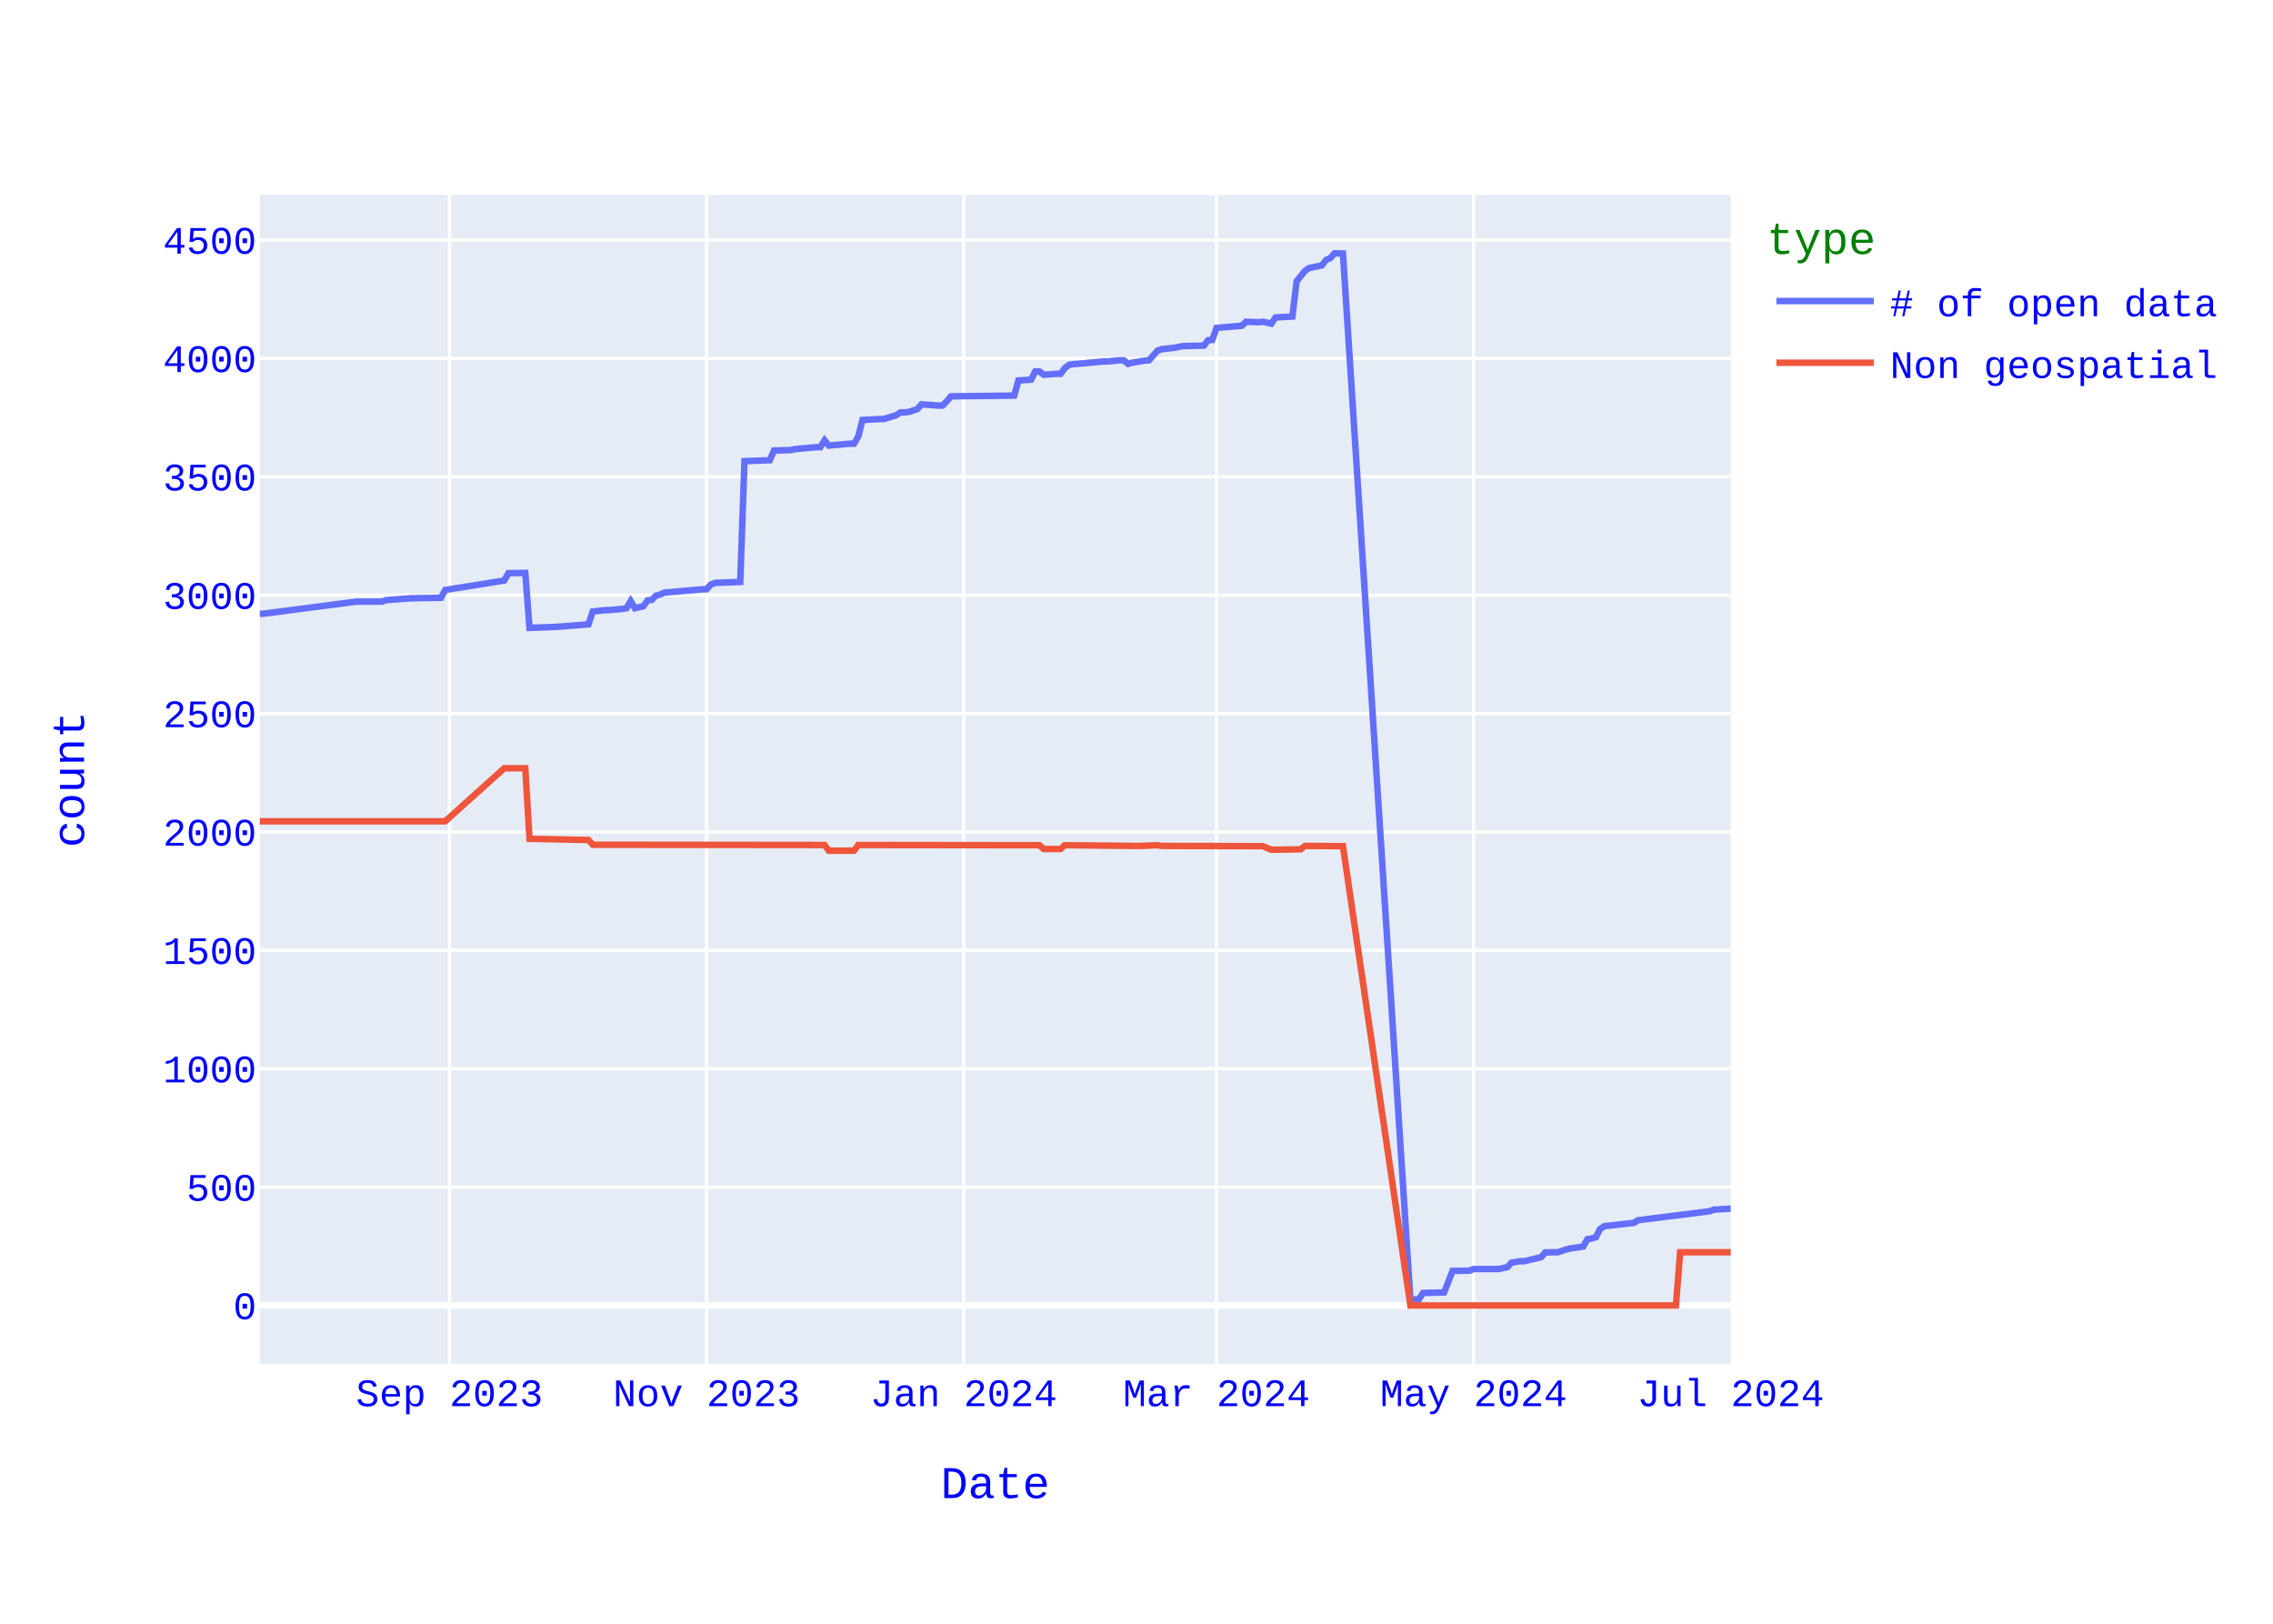
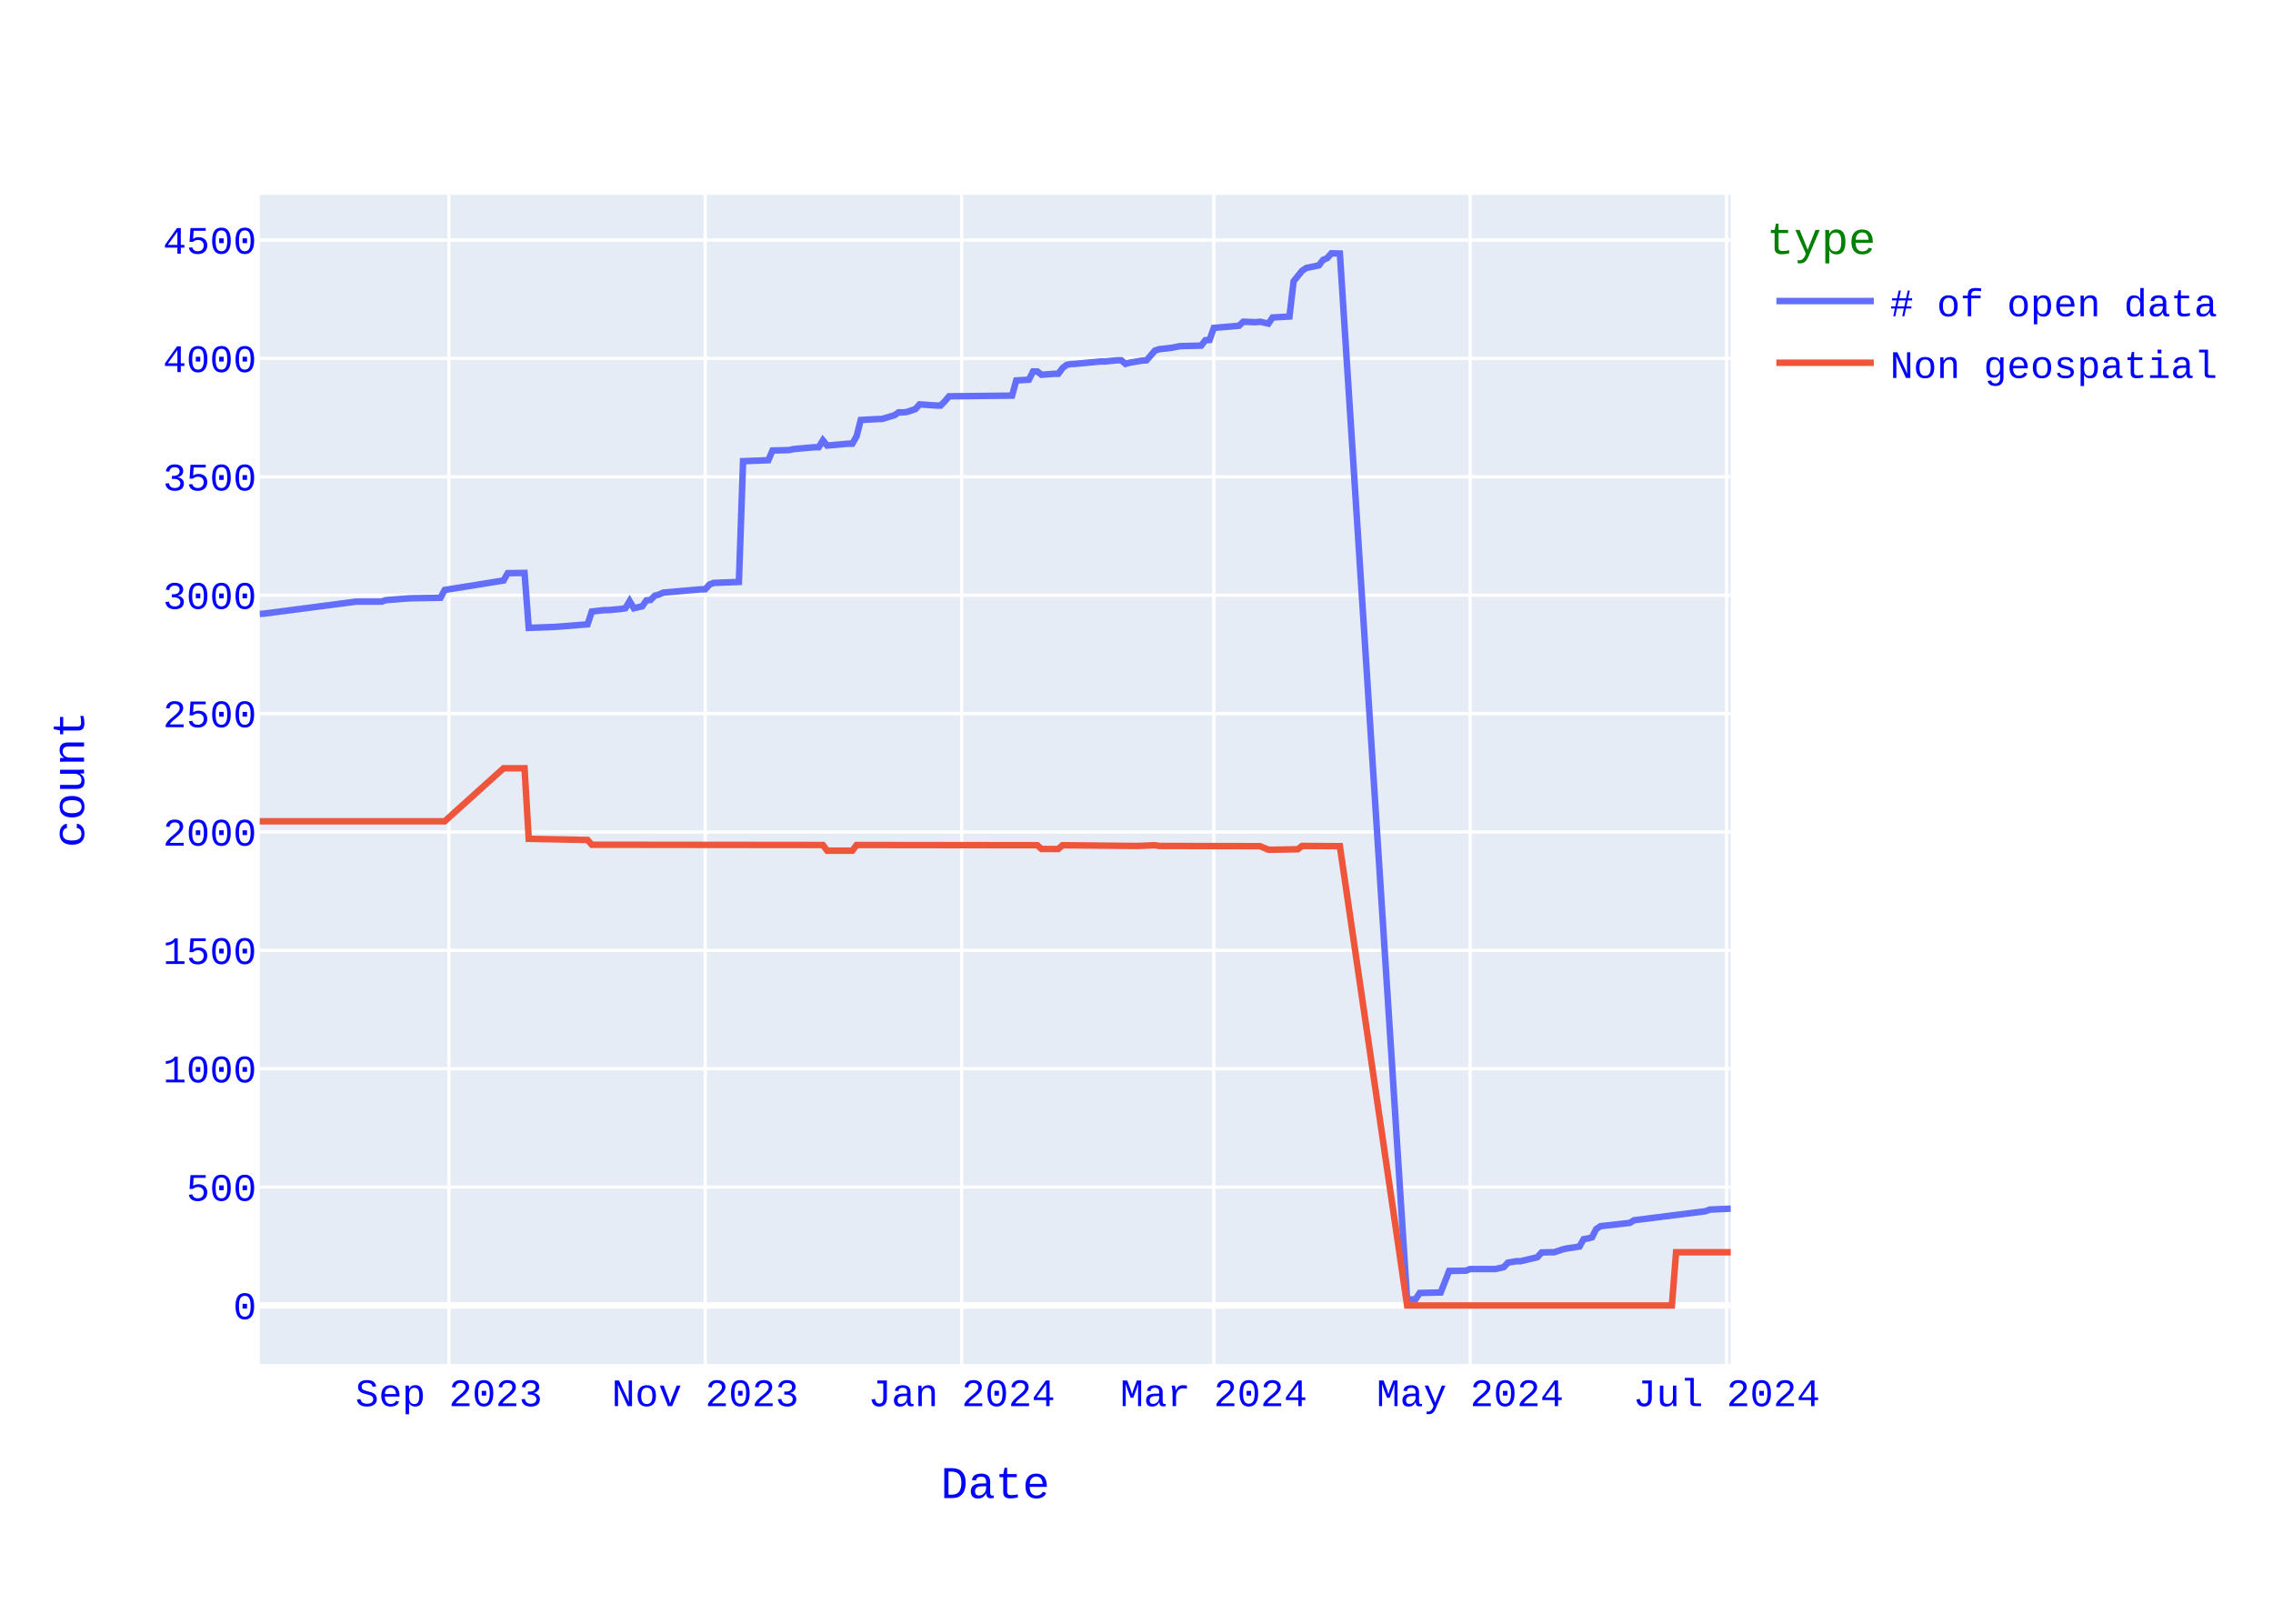
<svg xmlns="http://www.w3.org/2000/svg" class="main-svg" width="700" height="500" style="" viewBox="0 0 700 500">
  <rect x="0" y="0" width="700" height="500" style="fill: rgb(255, 255, 255); fill-opacity: 1;" />
-   <defs id="defs-d1b6de">
+   <defs id="defs-80fa34">
    <g class="clips">
-       <clipPath id="clipd1b6dexyplot" class="plotclip">
+       <clipPath id="clip80fa34xyplot" class="plotclip">
        <rect width="453" height="360" />
      </clipPath>
-       <clipPath class="axesclip" id="clipd1b6dex">
+       <clipPath class="axesclip" id="clip80fa34x">
        <rect x="80" y="0" width="453" height="500" />
      </clipPath>
-       <clipPath class="axesclip" id="clipd1b6dey">
+       <clipPath class="axesclip" id="clip80fa34y">
        <rect x="0" y="60" width="700" height="360" />
      </clipPath>
-       <clipPath class="axesclip" id="clipd1b6dexy">
+       <clipPath class="axesclip" id="clip80fa34xy">
        <rect x="80" y="60" width="453" height="360" />
      </clipPath>
    </g>
    <g class="gradients" />
    <g class="patterns" />
  </defs>
  <g class="bglayer">
    <rect class="bg" x="80" y="60" width="453" height="360" style="fill: rgb(229, 236, 246); fill-opacity: 1; stroke-width: 0;" />
  </g>
  <g class="layer-below">
    <g class="imagelayer" />
    <g class="shapelayer" />
  </g>
  <g class="cartesianlayer">
    <g class="subplot xy">
      <g class="layer-subplot">
        <g class="shapelayer" />
        <g class="imagelayer" />
      </g>
      <g class="minor-gridlayer">
        <g class="x" />
        <g class="y" />
      </g>
      <g class="gridlayer">
        <g class="x">
-           <path class="xgrid crisp" transform="translate(138.41,0)" d="M0,60v360" style="stroke: rgb(255, 255, 255); stroke-opacity: 1; stroke-width: 1px;" />
-           <path class="xgrid crisp" transform="translate(217.59,0)" d="M0,60v360" style="stroke: rgb(255, 255, 255); stroke-opacity: 1; stroke-width: 1px;" />
-           <path class="xgrid crisp" transform="translate(296.77,0)" d="M0,60v360" style="stroke: rgb(255, 255, 255); stroke-opacity: 1; stroke-width: 1px;" />
-           <path class="xgrid crisp" transform="translate(374.64,0)" d="M0,60v360" style="stroke: rgb(255, 255, 255); stroke-opacity: 1; stroke-width: 1px;" />
-           <path class="xgrid crisp" transform="translate(453.82,0)" d="M0,60v360" style="stroke: rgb(255, 255, 255); stroke-opacity: 1; stroke-width: 1px;" />
+           <path class="xgrid crisp" transform="translate(138.24,0)" d="M0,60v360" style="stroke: rgb(255, 255, 255); stroke-opacity: 1; stroke-width: 1px;" />
+           <path class="xgrid crisp" transform="translate(217.19,0)" d="M0,60v360" style="stroke: rgb(255, 255, 255); stroke-opacity: 1; stroke-width: 1px;" />
+           <path class="xgrid crisp" transform="translate(296.15,0)" d="M0,60v360" style="stroke: rgb(255, 255, 255); stroke-opacity: 1; stroke-width: 1px;" />
+           <path class="xgrid crisp" transform="translate(373.8,0)" d="M0,60v360" style="stroke: rgb(255, 255, 255); stroke-opacity: 1; stroke-width: 1px;" />
+           <path class="xgrid crisp" transform="translate(452.75,0)" d="M0,60v360" style="stroke: rgb(255, 255, 255); stroke-opacity: 1; stroke-width: 1px;" />
+           <path class="xgrid crisp" transform="translate(531.71,0)" d="M0,60v360" style="stroke: rgb(255, 255, 255); stroke-opacity: 1; stroke-width: 1px;" />
        </g>
        <g class="y">
          <path class="ygrid crisp" transform="translate(0,365.55)" d="M80,0h453" style="stroke: rgb(255, 255, 255); stroke-opacity: 1; stroke-width: 1px;" />
          <path class="ygrid crisp" transform="translate(0,329.09)" d="M80,0h453" style="stroke: rgb(255, 255, 255); stroke-opacity: 1; stroke-width: 1px;" />
          <path class="ygrid crisp" transform="translate(0,292.64)" d="M80,0h453" style="stroke: rgb(255, 255, 255); stroke-opacity: 1; stroke-width: 1px;" />
          <path class="ygrid crisp" transform="translate(0,256.19)" d="M80,0h453" style="stroke: rgb(255, 255, 255); stroke-opacity: 1; stroke-width: 1px;" />
          <path class="ygrid crisp" transform="translate(0,219.73)" d="M80,0h453" style="stroke: rgb(255, 255, 255); stroke-opacity: 1; stroke-width: 1px;" />
          <path class="ygrid crisp" transform="translate(0,183.28)" d="M80,0h453" style="stroke: rgb(255, 255, 255); stroke-opacity: 1; stroke-width: 1px;" />
          <path class="ygrid crisp" transform="translate(0,146.82)" d="M80,0h453" style="stroke: rgb(255, 255, 255); stroke-opacity: 1; stroke-width: 1px;" />
          <path class="ygrid crisp" transform="translate(0,110.37)" d="M80,0h453" style="stroke: rgb(255, 255, 255); stroke-opacity: 1; stroke-width: 1px;" />
          <path class="ygrid crisp" transform="translate(0,73.92)" d="M80,0h453" style="stroke: rgb(255, 255, 255); stroke-opacity: 1; stroke-width: 1px;" />
        </g>
      </g>
      <g class="zerolinelayer">
        <path class="yzl zl crisp" transform="translate(0,402)" d="M80,0h453" style="stroke: rgb(255, 255, 255); stroke-opacity: 1; stroke-width: 2px;" />
      </g>
      <path class="xlines-below" />
      <path class="ylines-below" />
      <g class="overlines-below" />
      <g class="xaxislayer-below" />
      <g class="yaxislayer-below" />
      <g class="overaxes-below" />
-       <g class="plot" transform="translate(80,60)" clip-path="url(#clipd1b6dexyplot)">
+       <g class="plot" transform="translate(80,60)" clip-path="url(#clip80fa34xyplot)">
        <g class="scatterlayer mlayer">
-           <g class="trace scatter trace76782d" style="stroke-miterlimit: 2; opacity: 1;">
+           <g class="trace scatter trace883fb7" style="stroke-miterlimit: 2; opacity: 1;">
            <g class="fills" />
            <g class="errorbars" />
            <g class="lines">
-               <path class="js-line" d="M453,312.18L447.81,312.47L446.51,312.98L424.44,315.75L423.15,316.56L414.06,317.58L412.76,318.45L411.46,321L410.17,321.37L408.87,321.59L407.57,323.85L403.68,324.43L402.38,324.72L399.78,325.6L398.48,325.6L395.89,325.67L394.59,327.13L389.4,328.37L388.1,328.37L385.5,328.8L384.21,330.19L381.61,330.77L380.31,330.77L373.82,330.77L372.52,331.28L367.33,331.36L364.74,337.99L358.25,338.14L356.95,340.1L354.35,340.18L333.58,18.07L330.99,18L329.69,19.46L328.39,20.04L327.09,21.72L323.2,22.52L321.9,23.4L319.31,26.6L318.01,37.47L312.82,37.76L311.52,39.65L308.92,39.07L307.62,39.22L303.73,39.07L302.43,40.31L294.64,40.97L293.35,44.68L292.05,44.76L290.75,46.43L284.26,46.58L281.66,47.09L277.77,47.53L276.47,47.96L273.88,50.95L272.58,51.03L268.68,51.68L267.39,52.05L266.09,50.95L264.79,50.95L260.9,51.32L259.6,51.32L251.81,52.05L250.51,52.12L249.21,52.34L247.92,53.36L246.62,55.11L245.32,55.11L241.43,55.4L240.13,54.38L238.83,54.38L237.53,56.93L233.64,57.15L232.34,61.82L212.87,62.04L211.57,63.57L210.28,64.88L208.98,64.88L203.79,64.51L202.49,65.97L199.89,66.85L198.59,66.99L197.3,66.99L196,67.87L192.1,69.04L190.81,69.04L185.61,69.33L184.32,74.36L183.02,76.62L181.72,76.62L175.23,77.2L173.93,75.6L172.63,77.71L171.34,77.71L164.85,78.29L163.55,78.59L158.36,78.73L157.06,81.72L149.27,82.01L147.97,119.2L140.18,119.49L138.89,120L137.59,121.46L136.29,121.46L124.61,122.48L123.31,123.06L122.01,123.42L120.71,124.74L119.42,124.88L118.12,126.7L115.52,127.29L114.22,125.1L112.93,127.29L111.63,127.51L107.73,127.87L106.44,127.87L102.54,128.31L101.24,132.25L92.16,132.97L90.86,133.05L83.07,133.34L81.77,116.42L76.58,116.5L75.28,118.76L57.11,121.67L55.81,124.08L46.73,124.23L45.43,124.3L38.94,124.81L37.64,125.25L29.85,125.25L1.3,128.96L0,129.04" style="vector-effect: none; fill: none; stroke: rgb(99, 110, 250); stroke-opacity: 1; stroke-width: 2px; opacity: 1;" />
+               <path class="js-line" d="M453,312.18L446.53,312.47L445.23,312.98L423.23,315.75L421.94,316.56L412.88,317.58L411.58,318.45L410.29,321L408.99,321.37L407.7,321.59L406.41,323.85L402.52,324.43L401.23,324.72L398.64,325.6L397.35,325.6L394.76,325.67L393.46,327.13L388.29,328.37L386.99,328.37L384.4,328.8L383.11,330.19L380.52,330.77L379.23,330.77L372.75,330.77L371.46,331.28L366.28,331.36L363.69,337.99L357.22,338.14L355.93,340.1L353.34,340.18L332.63,18.07L330.04,18L328.75,19.46L327.45,20.04L326.16,21.72L322.28,22.52L320.98,23.4L318.39,26.6L317.1,37.47L311.92,37.76L310.63,39.65L308.04,39.07L306.75,39.22L302.86,39.07L301.57,40.31L293.8,40.97L292.51,44.68L291.21,44.76L289.92,46.43L283.45,46.58L280.86,47.09L276.98,47.53L275.68,47.96L273.09,50.95L271.8,51.03L267.92,51.68L266.62,52.05L265.33,50.95L264.03,50.95L260.15,51.32L258.86,51.32L251.09,52.05L249.8,52.12L248.5,52.34L247.21,53.36L245.91,55.11L244.62,55.11L240.74,55.4L239.44,54.38L238.15,54.38L236.85,56.93L232.97,57.15L231.68,61.82L212.26,62.04L210.97,63.57L209.67,64.88L208.38,64.88L203.2,64.51L201.91,65.97L199.32,66.85L198.03,66.99L196.73,66.99L195.44,67.87L191.55,69.04L190.26,69.04L185.08,69.33L183.79,74.36L182.49,76.62L181.2,76.62L174.73,77.2L173.43,75.6L172.14,77.71L170.85,77.71L164.37,78.29L163.08,78.59L157.9,78.73L156.61,81.72L148.84,82.01L147.55,119.2L139.78,119.49L138.49,120L137.19,121.46L135.9,121.46L124.25,122.48L122.96,123.06L121.66,123.42L120.37,124.74L119.07,124.88L117.78,126.7L115.19,127.29L113.9,125.1L112.6,127.29L111.31,127.51L107.43,127.87L106.13,127.87L102.25,128.31L100.95,132.25L91.89,132.97L90.6,133.05L82.83,133.34L81.54,116.42L76.36,116.5L75.07,118.76L56.95,121.67L55.65,124.08L46.59,124.23L45.3,124.3L38.83,124.81L37.53,125.25L29.77,125.25L1.29,128.96L0,129.04" style="vector-effect: none; fill: none; stroke: rgb(99, 110, 250); stroke-opacity: 1; stroke-width: 2px; opacity: 1;" />
            </g>
            <g class="points" />
            <g class="text" />
          </g>
-           <g class="trace scatter traceedeaee" style="stroke-miterlimit: 2; opacity: 1;">
+           <g class="trace scatter trace1480d4" style="stroke-miterlimit: 2; opacity: 1;">
            <g class="fills" />
            <g class="errorbars" />
            <g class="lines">
-               <path class="js-line" d="M453,325.6L437.42,325.6L436.13,342L354.35,342L333.58,200.56L321.9,200.49L320.6,201.51L312.82,201.65L311.52,201.65L308.92,200.56L307.62,200.56L277.77,200.49L276.47,200.27L271.28,200.49L269.98,200.49L247.92,200.27L246.62,201.43L241.43,201.43L240.13,200.27L184.32,200.2L183.02,201.95L175.23,201.95L173.93,200.2L102.54,200.12L101.24,198.66L83.07,198.3L81.77,176.57L75.28,176.57L57.11,192.9L0,192.9" style="vector-effect: none; fill: none; stroke: rgb(239, 85, 59); stroke-opacity: 1; stroke-width: 2px; opacity: 1;" />
+               <path class="js-line" d="M453,325.6L436.17,325.6L434.88,342L353.34,342L332.63,200.56L320.98,200.49L319.69,201.51L311.92,201.65L310.63,201.65L308.04,200.56L306.75,200.56L276.98,200.49L275.68,200.27L270.51,200.49L269.21,200.49L247.21,200.27L245.91,201.43L240.74,201.43L239.44,200.27L183.79,200.2L182.49,201.95L174.73,201.95L173.43,200.2L102.25,200.12L100.95,198.66L82.83,198.3L81.54,176.57L75.07,176.57L56.95,192.9L0,192.9" style="vector-effect: none; fill: none; stroke: rgb(239, 85, 59); stroke-opacity: 1; stroke-width: 2px; opacity: 1;" />
            </g>
            <g class="points" />
            <g class="text" />
          </g>
        </g>
      </g>
      <g class="overplot" />
      <path class="xlines-above crisp" d="M0,0" style="fill: none;" />
      <path class="ylines-above crisp" d="M0,0" style="fill: none;" />
      <g class="overlines-above" />
      <g class="xaxislayer-above">
        <g class="xtick">
-           <text text-anchor="middle" x="0" y="433" transform="translate(138.41,0)" style="font-family: 'Courier New'; font-size: 12px; fill: rgb(0, 0, 255); fill-opacity: 1; white-space: pre; opacity: 1;">Sep 2023</text>
-         </g>
-         <g class="xtick">
-           <text text-anchor="middle" x="0" y="433" style="font-family: 'Courier New'; font-size: 12px; fill: rgb(0, 0, 255); fill-opacity: 1; white-space: pre; opacity: 1;" transform="translate(217.59,0)">Nov 2023</text>
-         </g>
-         <g class="xtick">
-           <text text-anchor="middle" x="0" y="433" style="font-family: 'Courier New'; font-size: 12px; fill: rgb(0, 0, 255); fill-opacity: 1; white-space: pre; opacity: 1;" transform="translate(296.77,0)">Jan 2024</text>
-         </g>
-         <g class="xtick">
-           <text text-anchor="middle" x="0" y="433" style="font-family: 'Courier New'; font-size: 12px; fill: rgb(0, 0, 255); fill-opacity: 1; white-space: pre; opacity: 1;" transform="translate(374.64,0)">Mar 2024</text>
-         </g>
-         <g class="xtick">
-           <text text-anchor="middle" x="0" y="433" style="font-family: 'Courier New'; font-size: 12px; fill: rgb(0, 0, 255); fill-opacity: 1; white-space: pre; opacity: 1;" transform="translate(453.82,0)">May 2024</text>
-         </g>
-         <g class="xtick">
-           <text text-anchor="middle" x="0" y="433" style="font-family: 'Courier New'; font-size: 12px; fill: rgb(0, 0, 255); fill-opacity: 1; white-space: pre; opacity: 1;" transform="translate(533,0)">Jul 2024</text>
+           <text text-anchor="middle" x="0" y="433" transform="translate(138.24,0)" style="font-family: 'Courier New'; font-size: 12px; fill: rgb(0, 0, 255); fill-opacity: 1; white-space: pre; opacity: 1;">Sep 2023</text>
+         </g>
+         <g class="xtick">
+           <text text-anchor="middle" x="0" y="433" style="font-family: 'Courier New'; font-size: 12px; fill: rgb(0, 0, 255); fill-opacity: 1; white-space: pre; opacity: 1;" transform="translate(217.19,0)">Nov 2023</text>
+         </g>
+         <g class="xtick">
+           <text text-anchor="middle" x="0" y="433" style="font-family: 'Courier New'; font-size: 12px; fill: rgb(0, 0, 255); fill-opacity: 1; white-space: pre; opacity: 1;" transform="translate(296.15,0)">Jan 2024</text>
+         </g>
+         <g class="xtick">
+           <text text-anchor="middle" x="0" y="433" style="font-family: 'Courier New'; font-size: 12px; fill: rgb(0, 0, 255); fill-opacity: 1; white-space: pre; opacity: 1;" transform="translate(373.8,0)">Mar 2024</text>
+         </g>
+         <g class="xtick">
+           <text text-anchor="middle" x="0" y="433" style="font-family: 'Courier New'; font-size: 12px; fill: rgb(0, 0, 255); fill-opacity: 1; white-space: pre; opacity: 1;" transform="translate(452.75,0)">May 2024</text>
+         </g>
+         <g class="xtick">
+           <text text-anchor="middle" x="0" y="433" style="font-family: 'Courier New'; font-size: 12px; fill: rgb(0, 0, 255); fill-opacity: 1; white-space: pre; opacity: 1;" transform="translate(531.71,0)">Jul 2024</text>
        </g>
      </g>
      <g class="yaxislayer-above">
        <g class="ytick">
          <text text-anchor="end" x="79" y="4.2" transform="translate(0,402)" style="font-family: 'Courier New'; font-size: 12px; fill: rgb(0, 0, 255); fill-opacity: 1; white-space: pre; opacity: 1;">0</text>
        </g>
        <g class="ytick">
          <text text-anchor="end" x="79" y="4.2" style="font-family: 'Courier New'; font-size: 12px; fill: rgb(0, 0, 255); fill-opacity: 1; white-space: pre; opacity: 1;" transform="translate(0,365.55)">500</text>
        </g>
        <g class="ytick">
          <text text-anchor="end" x="79" y="4.2" style="font-family: 'Courier New'; font-size: 12px; fill: rgb(0, 0, 255); fill-opacity: 1; white-space: pre; opacity: 1;" transform="translate(0,329.09)">1000</text>
        </g>
        <g class="ytick">
          <text text-anchor="end" x="79" y="4.2" style="font-family: 'Courier New'; font-size: 12px; fill: rgb(0, 0, 255); fill-opacity: 1; white-space: pre; opacity: 1;" transform="translate(0,292.64)">1500</text>
        </g>
        <g class="ytick">
          <text text-anchor="end" x="79" y="4.2" style="font-family: 'Courier New'; font-size: 12px; fill: rgb(0, 0, 255); fill-opacity: 1; white-space: pre; opacity: 1;" transform="translate(0,256.19)">2000</text>
        </g>
        <g class="ytick">
          <text text-anchor="end" x="79" y="4.2" style="font-family: 'Courier New'; font-size: 12px; fill: rgb(0, 0, 255); fill-opacity: 1; white-space: pre; opacity: 1;" transform="translate(0,219.73)">2500</text>
        </g>
        <g class="ytick">
          <text text-anchor="end" x="79" y="4.2" style="font-family: 'Courier New'; font-size: 12px; fill: rgb(0, 0, 255); fill-opacity: 1; white-space: pre; opacity: 1;" transform="translate(0,183.28)">3000</text>
        </g>
        <g class="ytick">
          <text text-anchor="end" x="79" y="4.2" style="font-family: 'Courier New'; font-size: 12px; fill: rgb(0, 0, 255); fill-opacity: 1; white-space: pre; opacity: 1;" transform="translate(0,146.82)">3500</text>
        </g>
        <g class="ytick">
          <text text-anchor="end" x="79" y="4.2" style="font-family: 'Courier New'; font-size: 12px; fill: rgb(0, 0, 255); fill-opacity: 1; white-space: pre; opacity: 1;" transform="translate(0,110.37)">4000</text>
        </g>
        <g class="ytick">
          <text text-anchor="end" x="79" y="4.2" style="font-family: 'Courier New'; font-size: 12px; fill: rgb(0, 0, 255); fill-opacity: 1; white-space: pre; opacity: 1;" transform="translate(0,73.92)">4500</text>
        </g>
      </g>
      <g class="overaxes-above" />
    </g>
  </g>
  <g class="polarlayer" />
  <g class="smithlayer" />
  <g class="ternarylayer" />
  <g class="geolayer" />
  <g class="funnelarealayer" />
  <g class="pielayer" />
  <g class="iciclelayer" />
  <g class="treemaplayer" />
  <g class="sunburstlayer" />
  <g class="glimages" />
-   <defs id="topdefs-d1b6de">
+   <defs id="topdefs-80fa34">
    <g class="clips" />
-     <clipPath id="legendd1b6de">
+     <clipPath id="legend80fa34">
      <rect width="146" height="67" x="0" y="0" />
    </clipPath>
  </defs>
  <g class="layer-above">
    <g class="imagelayer" />
    <g class="shapelayer" />
  </g>
  <g class="infolayer">
    <g class="legend" pointer-events="all" transform="translate(542.06,60)">
      <rect class="bg" shape-rendering="crispEdges" style="stroke: rgb(68, 68, 68); stroke-opacity: 1; fill: rgb(255, 255, 255); fill-opacity: 1; stroke-width: 0px;" width="146" height="67" x="0" y="0" />
-       <g class="scrollbox" transform="" clip-path="url(#legendd1b6de)">
+       <g class="scrollbox" transform="" clip-path="url(#legend80fa34)">
        <text class="legendtitletext" text-anchor="start" x="2" y="18.2" style="font-family: 'Courier New'; font-size: 14px; fill: rgb(0, 128, 0); fill-opacity: 1; white-space: pre;">type</text>
        <g class="groups" transform="">
          <g class="traces" transform="translate(0,32.7)" style="opacity: 1;">
            <text class="legendtext" text-anchor="start" x="40" y="4.68" style="font-family: 'Courier New'; font-size: 12px; fill: rgb(0, 0, 255); fill-opacity: 1; white-space: pre;"># of open data</text>
            <g class="layers" style="opacity: 1;">
              <g class="legendfill" />
              <g class="legendlines">
                <path class="js-line" d="M5,0h30" style="fill: none; stroke: rgb(99, 110, 250); stroke-opacity: 1; stroke-width: 2px;" />
              </g>
              <g class="legendsymbols">
                <g class="legendpoints" />
              </g>
            </g>
            <rect class="legendtoggle" x="0" y="-9.5" width="140.828" height="19" style="fill: rgb(0, 0, 0); fill-opacity: 0;" />
          </g>
        </g>
        <g class="groups" transform="">
          <g class="traces" transform="translate(0,51.7)" style="opacity: 1;">
            <text class="legendtext" text-anchor="start" x="40" y="4.68" style="font-family: 'Courier New'; font-size: 12px; fill: rgb(0, 0, 255); fill-opacity: 1; white-space: pre;">Non geospatial</text>
            <g class="layers" style="opacity: 1;">
              <g class="legendfill" />
              <g class="legendlines">
                <path class="js-line" d="M5,0h30" style="fill: none; stroke: rgb(239, 85, 59); stroke-opacity: 1; stroke-width: 2px;" />
              </g>
              <g class="legendsymbols">
                <g class="legendpoints" />
              </g>
            </g>
            <rect class="legendtoggle" x="0" y="-9.5" width="140.828" height="19" style="fill: rgb(0, 0, 0); fill-opacity: 0;" />
          </g>
        </g>
      </g>
      <rect class="scrollbar" rx="20" ry="3" width="0" height="0" style="fill: rgb(128, 139, 164); fill-opacity: 1;" x="0" y="0" />
    </g>
    <g class="g-gtitle" />
    <g class="g-xtitle">
      <text class="xtitle" x="306.5" y="461.3" text-anchor="middle" style="font-family: 'Courier New'; font-size: 14px; fill: rgb(0, 0, 255); opacity: 1; font-weight: normal; white-space: pre;">Date</text>
    </g>
    <g class="g-ytitle">
      <text class="ytitle" transform="rotate(-90,25.8875,240)" x="25.888" y="240" text-anchor="middle" style="font-family: 'Courier New'; font-size: 14px; fill: rgb(0, 0, 255); opacity: 1; font-weight: normal; white-space: pre;">count</text>
    </g>
  </g>
</svg>
